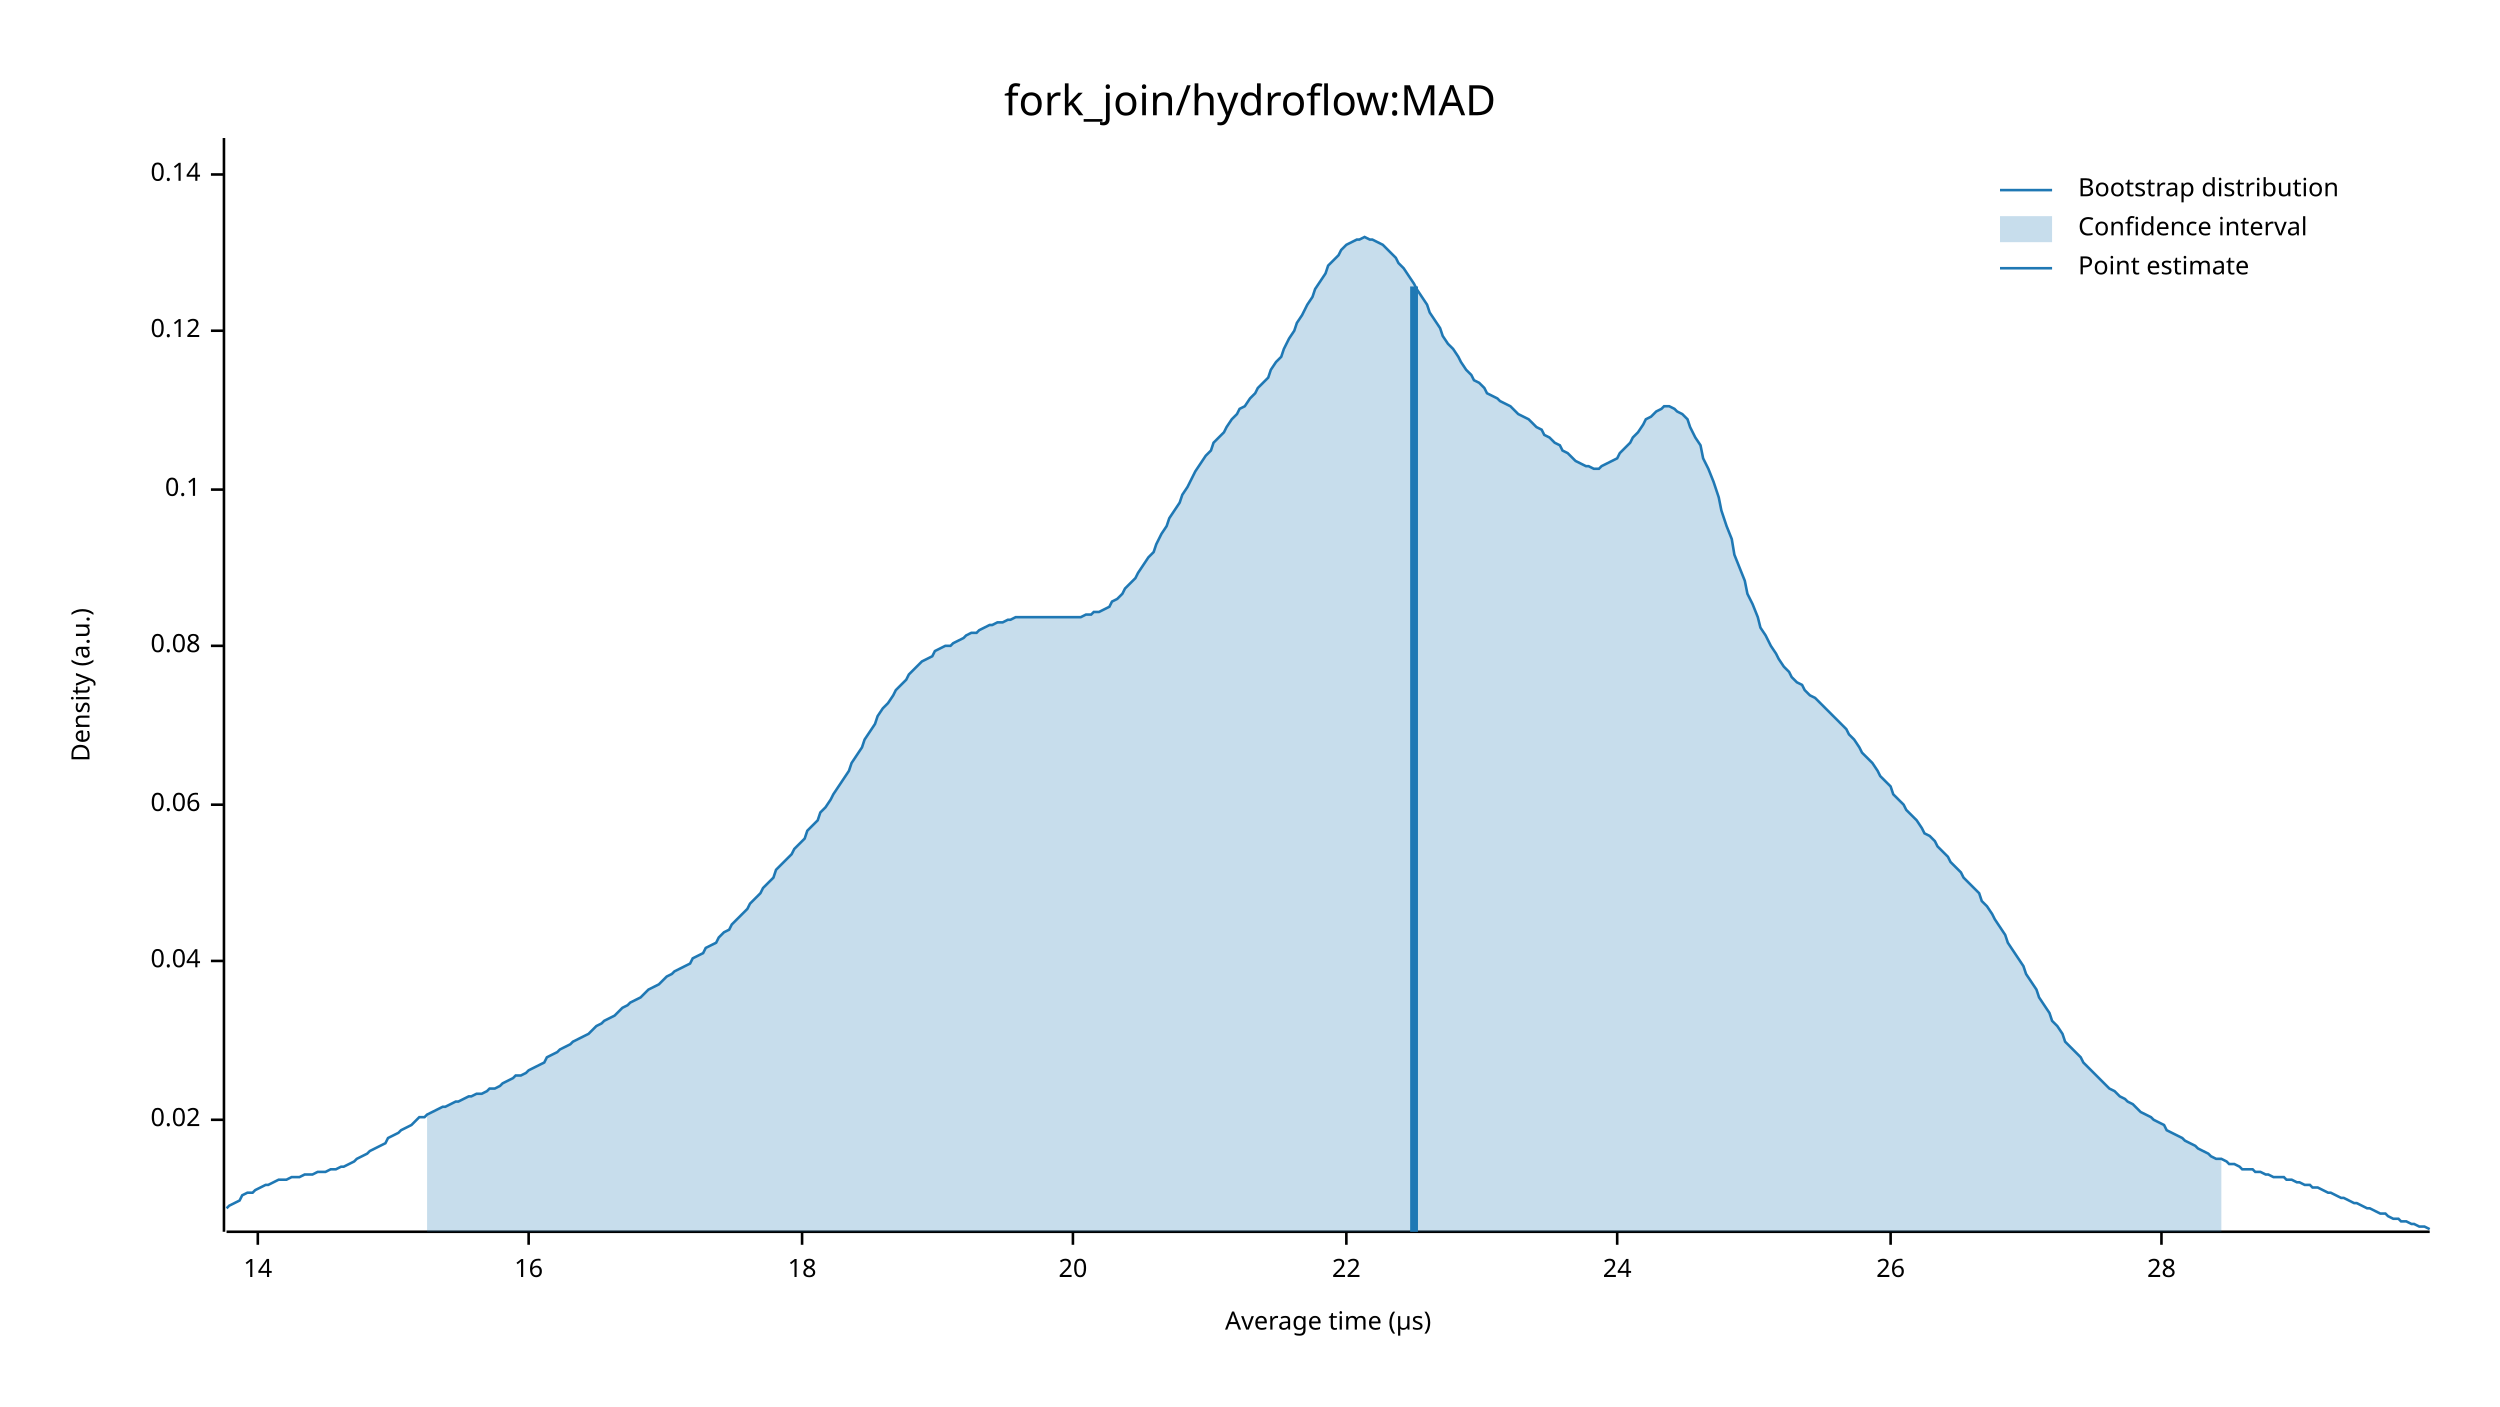
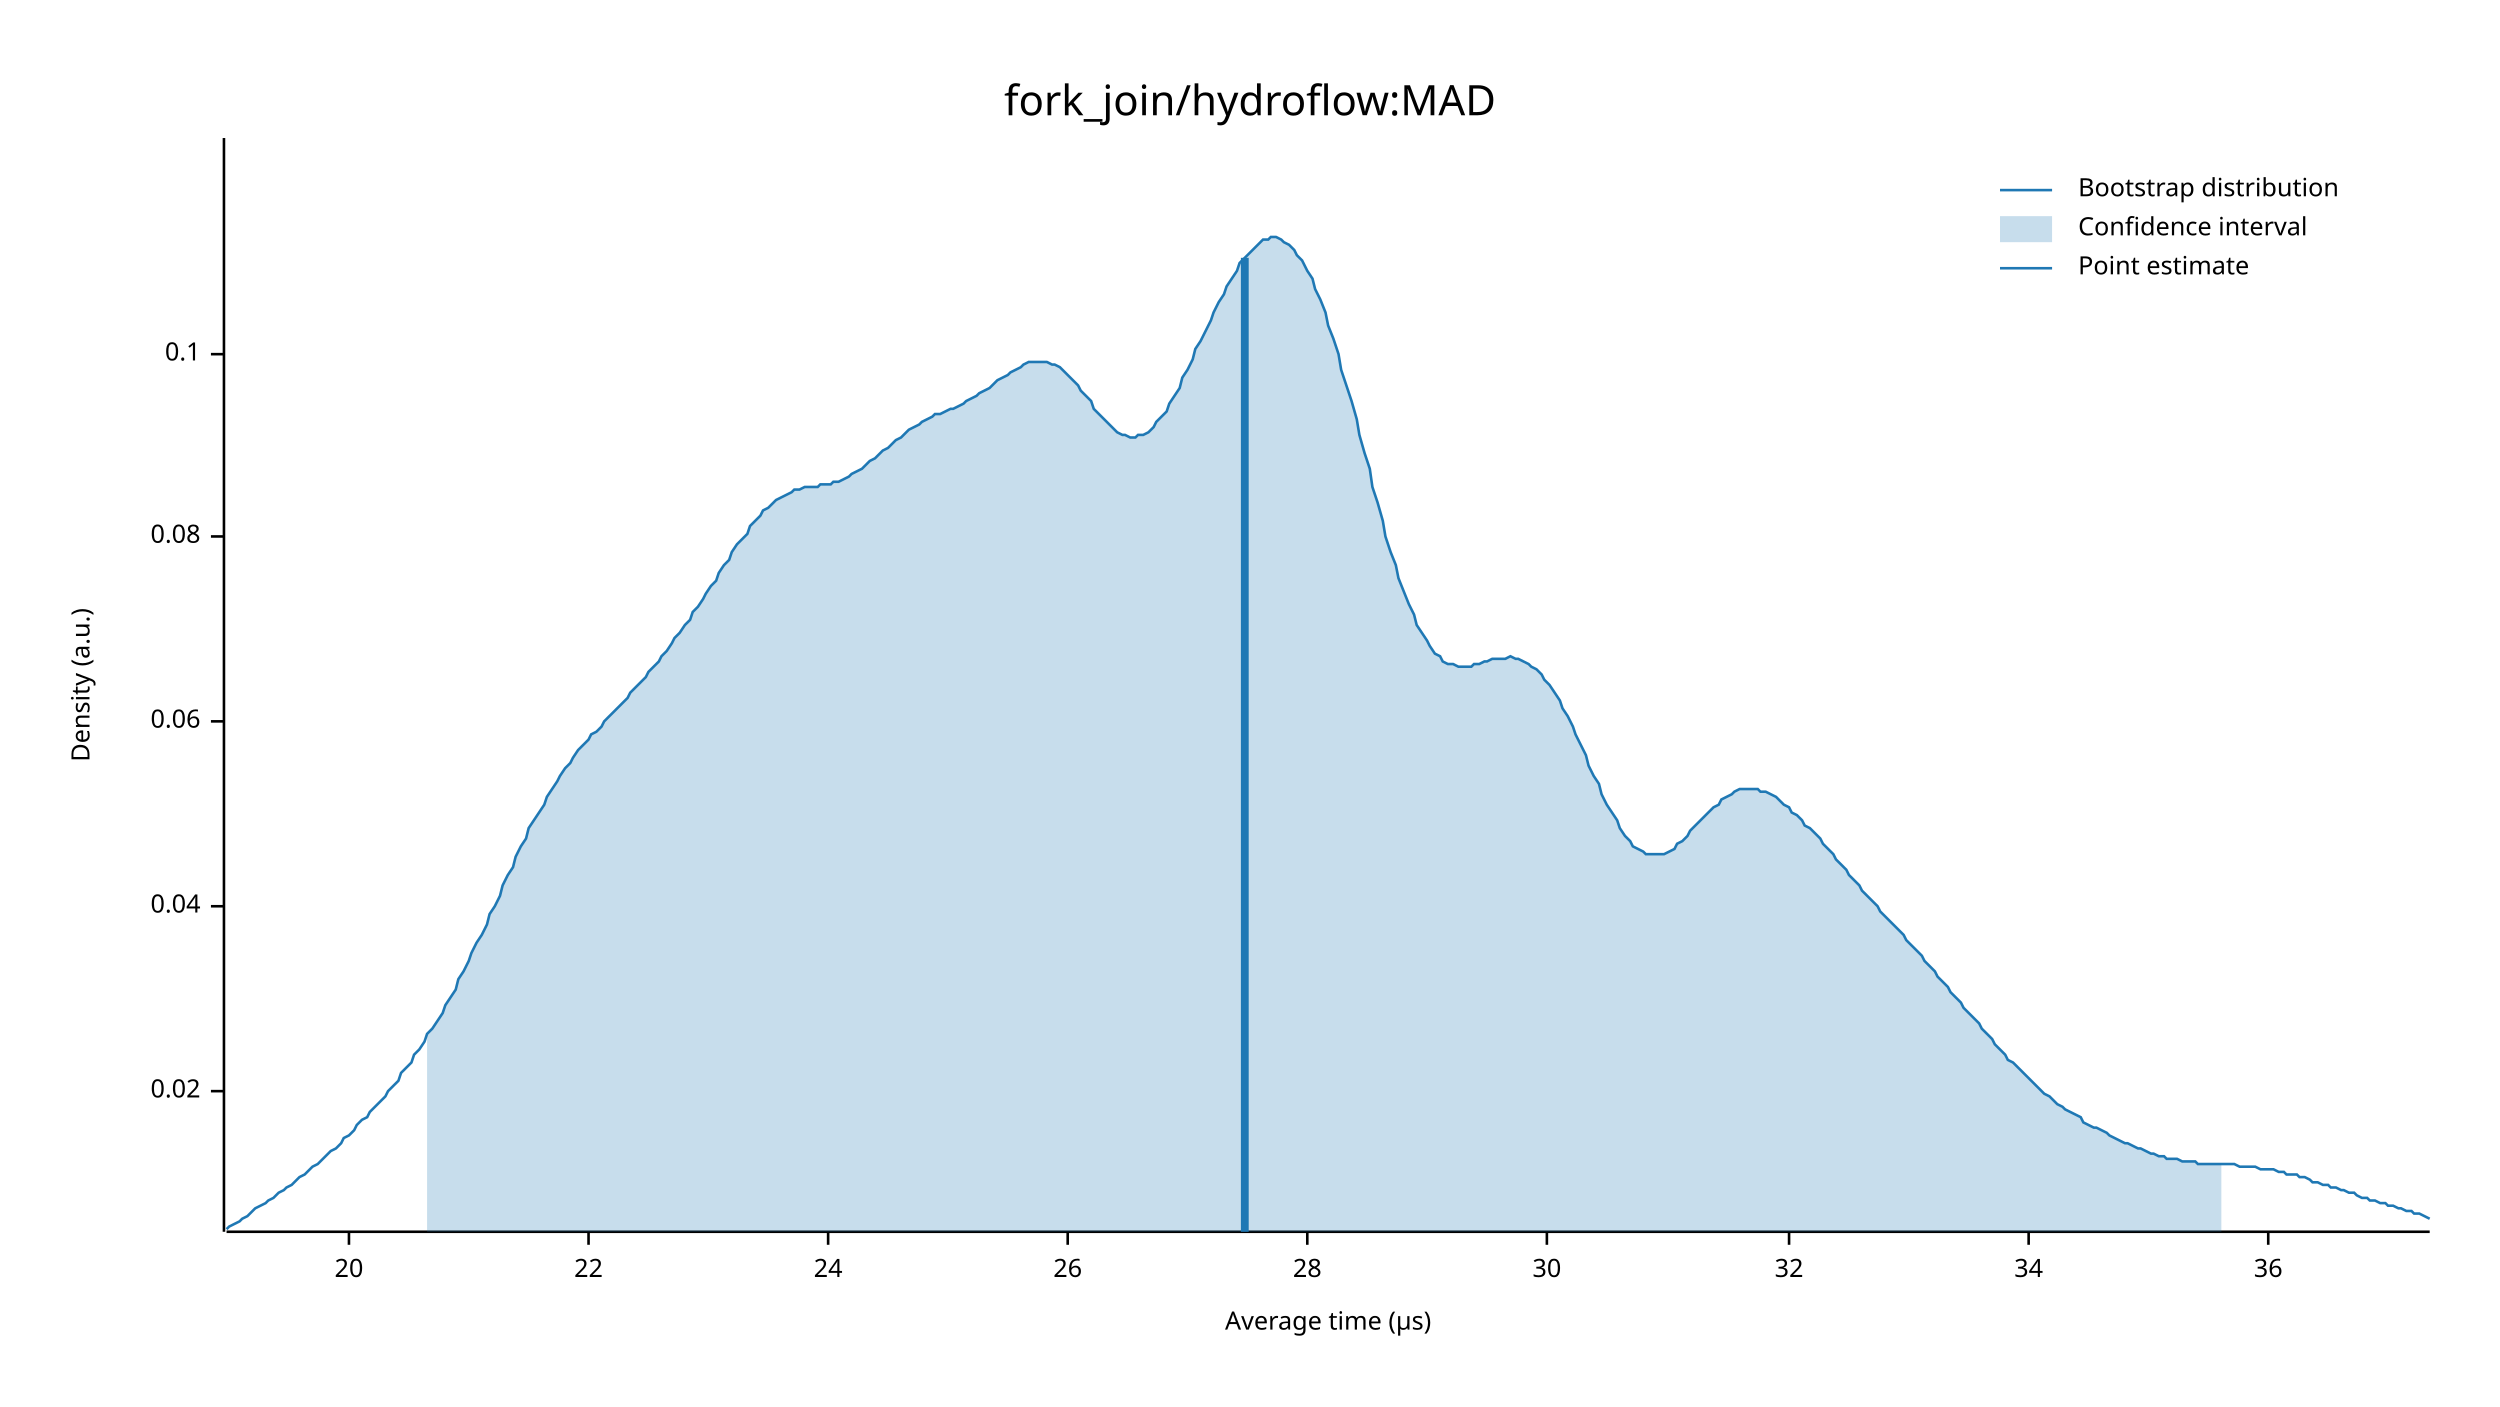
<svg xmlns="http://www.w3.org/2000/svg" width="960" height="540" viewBox="0 0 960 540">
  <text x="480" y="32" dy="0.76em" text-anchor="middle" font-family="sans-serif" font-size="16.129" opacity="1" fill="#000000">
fork_join/hydroflow:MAD
</text>
  <text x="27" y="263" dy="0.76em" text-anchor="middle" font-family="sans-serif" font-size="9.677" opacity="1" fill="#000000" transform="rotate(270, 27, 263)">
Density (a.u.)
</text>
  <text x="510" y="513" dy="-0.5ex" text-anchor="middle" font-family="sans-serif" font-size="9.677" opacity="1" fill="#000000">
Average time (µs)
</text>
  <polyline fill="none" opacity="1" stroke="#000000" stroke-width="1" points="86,53 86,473 " />
-   <text x="77" y="430" dy="0.5ex" text-anchor="end" font-family="sans-serif" font-size="9.677" opacity="1" fill="#000000">
+   <text x="77" y="419" dy="0.5ex" text-anchor="end" font-family="sans-serif" font-size="9.677" opacity="1" fill="#000000">
0.02
</text>
-   <polyline fill="none" opacity="1" stroke="#000000" stroke-width="1" points="81,430 86,430 " />
-   <text x="77" y="369" dy="0.5ex" text-anchor="end" font-family="sans-serif" font-size="9.677" opacity="1" fill="#000000">
+   <polyline fill="none" opacity="1" stroke="#000000" stroke-width="1" points="81,419 86,419 " />
+   <text x="77" y="348" dy="0.5ex" text-anchor="end" font-family="sans-serif" font-size="9.677" opacity="1" fill="#000000">
0.04
</text>
-   <polyline fill="none" opacity="1" stroke="#000000" stroke-width="1" points="81,369 86,369 " />
-   <text x="77" y="309" dy="0.5ex" text-anchor="end" font-family="sans-serif" font-size="9.677" opacity="1" fill="#000000">
+   <polyline fill="none" opacity="1" stroke="#000000" stroke-width="1" points="81,348 86,348 " />
+   <text x="77" y="277" dy="0.5ex" text-anchor="end" font-family="sans-serif" font-size="9.677" opacity="1" fill="#000000">
0.06
</text>
-   <polyline fill="none" opacity="1" stroke="#000000" stroke-width="1" points="81,309 86,309 " />
-   <text x="77" y="248" dy="0.5ex" text-anchor="end" font-family="sans-serif" font-size="9.677" opacity="1" fill="#000000">
+   <polyline fill="none" opacity="1" stroke="#000000" stroke-width="1" points="81,277 86,277 " />
+   <text x="77" y="206" dy="0.5ex" text-anchor="end" font-family="sans-serif" font-size="9.677" opacity="1" fill="#000000">
0.08
</text>
-   <polyline fill="none" opacity="1" stroke="#000000" stroke-width="1" points="81,248 86,248 " />
-   <text x="77" y="188" dy="0.5ex" text-anchor="end" font-family="sans-serif" font-size="9.677" opacity="1" fill="#000000">
+   <polyline fill="none" opacity="1" stroke="#000000" stroke-width="1" points="81,206 86,206 " />
+   <text x="77" y="136" dy="0.5ex" text-anchor="end" font-family="sans-serif" font-size="9.677" opacity="1" fill="#000000">
0.1
</text>
-   <polyline fill="none" opacity="1" stroke="#000000" stroke-width="1" points="81,188 86,188 " />
-   <text x="77" y="127" dy="0.5ex" text-anchor="end" font-family="sans-serif" font-size="9.677" opacity="1" fill="#000000">
- 0.12
- </text>
-   <polyline fill="none" opacity="1" stroke="#000000" stroke-width="1" points="81,127 86,127 " />
-   <text x="77" y="67" dy="0.5ex" text-anchor="end" font-family="sans-serif" font-size="9.677" opacity="1" fill="#000000">
- 0.14
- </text>
-   <polyline fill="none" opacity="1" stroke="#000000" stroke-width="1" points="81,67 86,67 " />
+   <polyline fill="none" opacity="1" stroke="#000000" stroke-width="1" points="81,136 86,136 " />
  <polyline fill="none" opacity="1" stroke="#000000" stroke-width="1" points="87,473 933,473 " />
-   <text x="99" y="483" dy="0.76em" text-anchor="middle" font-family="sans-serif" font-size="9.677" opacity="1" fill="#000000">
- 14
- </text>
-   <polyline fill="none" opacity="1" stroke="#000000" stroke-width="1" points="99,473 99,478 " />
-   <text x="203" y="483" dy="0.76em" text-anchor="middle" font-family="sans-serif" font-size="9.677" opacity="1" fill="#000000">
- 16
- </text>
-   <polyline fill="none" opacity="1" stroke="#000000" stroke-width="1" points="203,473 203,478 " />
-   <text x="308" y="483" dy="0.76em" text-anchor="middle" font-family="sans-serif" font-size="9.677" opacity="1" fill="#000000">
- 18
- </text>
-   <polyline fill="none" opacity="1" stroke="#000000" stroke-width="1" points="308,473 308,478 " />
-   <text x="412" y="483" dy="0.76em" text-anchor="middle" font-family="sans-serif" font-size="9.677" opacity="1" fill="#000000">
+   <text x="134" y="483" dy="0.76em" text-anchor="middle" font-family="sans-serif" font-size="9.677" opacity="1" fill="#000000">
20
</text>
-   <polyline fill="none" opacity="1" stroke="#000000" stroke-width="1" points="412,473 412,478 " />
-   <text x="517" y="483" dy="0.76em" text-anchor="middle" font-family="sans-serif" font-size="9.677" opacity="1" fill="#000000">
+   <polyline fill="none" opacity="1" stroke="#000000" stroke-width="1" points="134,473 134,478 " />
+   <text x="226" y="483" dy="0.76em" text-anchor="middle" font-family="sans-serif" font-size="9.677" opacity="1" fill="#000000">
22
</text>
-   <polyline fill="none" opacity="1" stroke="#000000" stroke-width="1" points="517,473 517,478 " />
-   <text x="621" y="483" dy="0.76em" text-anchor="middle" font-family="sans-serif" font-size="9.677" opacity="1" fill="#000000">
+   <polyline fill="none" opacity="1" stroke="#000000" stroke-width="1" points="226,473 226,478 " />
+   <text x="318" y="483" dy="0.76em" text-anchor="middle" font-family="sans-serif" font-size="9.677" opacity="1" fill="#000000">
24
</text>
-   <polyline fill="none" opacity="1" stroke="#000000" stroke-width="1" points="621,473 621,478 " />
-   <text x="726" y="483" dy="0.76em" text-anchor="middle" font-family="sans-serif" font-size="9.677" opacity="1" fill="#000000">
+   <polyline fill="none" opacity="1" stroke="#000000" stroke-width="1" points="318,473 318,478 " />
+   <text x="410" y="483" dy="0.76em" text-anchor="middle" font-family="sans-serif" font-size="9.677" opacity="1" fill="#000000">
26
</text>
-   <polyline fill="none" opacity="1" stroke="#000000" stroke-width="1" points="726,473 726,478 " />
-   <text x="830" y="483" dy="0.76em" text-anchor="middle" font-family="sans-serif" font-size="9.677" opacity="1" fill="#000000">
+   <polyline fill="none" opacity="1" stroke="#000000" stroke-width="1" points="410,473 410,478 " />
+   <text x="502" y="483" dy="0.76em" text-anchor="middle" font-family="sans-serif" font-size="9.677" opacity="1" fill="#000000">
28
</text>
-   <polyline fill="none" opacity="1" stroke="#000000" stroke-width="1" points="830,473 830,478 " />
-   <polyline fill="none" opacity="1" stroke="#1F78B4" stroke-width="1" points="87,464 88,463 90,462 92,461 93,459 95,458 97,458 98,457 100,456 102,455 103,455 105,454 107,453 109,453 110,453 112,452 114,452 115,452 117,451 119,451 120,451 122,450 124,450 125,450 127,449 129,449 131,448 132,448 134,447 136,446 137,445 139,444 141,443 142,442 144,441 146,440 148,439 149,437 151,436 153,435 154,434 156,433 158,432 159,431 161,429 163,429 164,428 166,427 168,426 170,425 171,425 173,424 175,423 176,423 178,422 180,421 181,421 183,420 185,420 187,419 188,418 190,418 192,417 193,416 195,415 197,414 198,413 200,413 202,412 203,411 205,410 207,409 209,408 210,406 212,405 214,404 215,403 217,402 219,401 220,400 222,399 224,398 226,397 227,396 229,394 231,393 232,392 234,391 236,390 237,389 239,387 241,386 242,385 244,384 246,383 248,381 249,380 251,379 253,378 254,377 256,375 258,374 259,373 261,372 263,371 265,370 266,368 268,367 270,366 271,364 273,363 275,362 276,360 278,358 280,357 281,355 283,353 285,351 287,349 288,347 290,345 292,343 293,341 295,339 297,337 298,334 300,332 302,330 304,328 305,326 307,324 309,322 310,319 312,317 314,315 315,312 317,310 319,307 320,305 322,302 324,299 326,296 327,293 329,290 331,287 332,284 334,281 336,278 337,275 339,272 341,270 343,267 344,265 346,263 348,261 349,259 351,257 353,255 354,254 356,253 358,252 359,250 361,249 363,248 365,248 366,247 368,246 370,245 371,244 373,243 375,243 376,242 378,241 380,240 381,240 383,239 385,239 387,238 388,238 390,237 392,237 393,237 395,237 397,237 398,237 400,237 402,237 404,237 405,237 407,237 409,237 410,237 412,237 414,237 415,237 417,236 419,236 420,235 422,235 424,234 426,233 427,231 429,230 431,228 432,226 434,224 436,222 437,220 439,217 441,214 443,212 444,209 446,205 448,202 449,199 451,196 453,193 454,190 456,187 458,183 459,181 461,178 463,175 465,173 466,170 468,168 470,166 471,164 473,161 475,159 476,157 478,156 480,153 482,151 483,149 485,147 487,145 488,142 490,139 492,137 493,134 495,130 497,127 498,124 500,121 502,117 504,114 505,111 507,108 509,105 510,102 512,100 514,98 515,96 517,94 519,93 521,92 522,92 524,91 526,92 527,92 529,93 531,94 532,95 534,97 536,99 537,101 539,103 541,106 543,109 544,111 546,114 548,117 549,120 551,123 553,126 554,129 556,132 558,134 560,137 561,139 563,142 565,144 566,146 568,147 570,149 571,151 573,152 575,153 576,154 578,155 580,156 582,158 583,159 585,160 587,161 588,162 590,164 592,165 593,167 595,168 597,170 599,171 600,173 602,174 604,176 605,177 607,178 609,179 610,179 612,180 614,180 615,179 617,178 619,177 621,176 622,174 624,172 626,170 627,168 629,166 631,163 632,161 634,160 636,158 638,157 639,156 641,156 643,157 644,158 646,159 648,161 649,164 651,168 653,171 654,176 656,180 658,185 660,191 661,196 663,202 665,207 666,213 668,218 670,223 671,228 673,232 675,237 676,241 678,244 680,248 682,251 683,253 685,256 687,258 688,260 690,262 692,263 693,265 695,267 697,268 699,270 700,271 702,273 704,275 705,276 707,278 709,280 710,282 712,284 714,287 715,289 717,291 719,293 721,296 722,298 724,300 726,302 727,305 729,307 731,309 732,311 734,313 736,315 738,318 739,320 741,321 743,323 744,325 746,327 748,329 749,331 751,333 753,335 754,337 756,339 758,341 760,343 761,346 763,348 765,351 766,353 768,356 770,359 771,362 773,365 775,368 777,371 778,374 780,377 782,380 783,383 785,386 787,389 788,392 790,394 792,397 793,400 795,402 797,404 799,406 800,408 802,410 804,412 805,413 807,415 809,417 810,418 812,419 814,421 816,422 817,423 819,424 821,426 822,427 824,428 826,429 827,430 829,431 831,432 832,434 834,435 836,436 838,437 839,438 841,439 843,440 844,441 846,442 848,443 849,444 851,445 853,445 855,446 856,447 858,447 860,448 861,449 863,449 865,449 866,450 868,450 870,451 871,451 873,452 875,452 877,452 878,453 880,453 882,454 883,454 885,455 887,455 888,456 890,456 892,457 894,458 895,458 897,459 899,460 900,460 902,461 904,462 905,462 907,463 909,464 910,464 912,465 914,466 916,466 917,467 919,468 921,468 922,469 924,469 926,470 927,470 929,471 931,471 933,472 " />
-   <polygon opacity="0.25" fill="#1F78B4" points="164,428 166,427 168,426 170,425 171,425 173,424 175,423 176,423 178,422 180,421 181,421 183,420 185,420 187,419 188,418 190,418 192,417 193,416 195,415 197,414 198,413 200,413 202,412 203,411 205,410 207,409 209,408 210,406 212,405 214,404 215,403 217,402 219,401 220,400 222,399 224,398 226,397 227,396 229,394 231,393 232,392 234,391 236,390 237,389 239,387 241,386 242,385 244,384 246,383 248,381 249,380 251,379 253,378 254,377 256,375 258,374 259,373 261,372 263,371 265,370 266,368 268,367 270,366 271,364 273,363 275,362 276,360 278,358 280,357 281,355 283,353 285,351 287,349 288,347 290,345 292,343 293,341 295,339 297,337 298,334 300,332 302,330 304,328 305,326 307,324 309,322 310,319 312,317 314,315 315,312 317,310 319,307 320,305 322,302 324,299 326,296 327,293 329,290 331,287 332,284 334,281 336,278 337,275 339,272 341,270 343,267 344,265 346,263 348,261 349,259 351,257 353,255 354,254 356,253 358,252 359,250 361,249 363,248 365,248 366,247 368,246 370,245 371,244 373,243 375,243 376,242 378,241 380,240 381,240 383,239 385,239 387,238 388,238 390,237 392,237 393,237 395,237 397,237 398,237 400,237 402,237 404,237 405,237 407,237 409,237 410,237 412,237 414,237 415,237 417,236 419,236 420,235 422,235 424,234 426,233 427,231 429,230 431,228 432,226 434,224 436,222 437,220 439,217 441,214 443,212 444,209 446,205 448,202 449,199 451,196 453,193 454,190 456,187 458,183 459,181 461,178 463,175 465,173 466,170 468,168 470,166 471,164 473,161 475,159 476,157 478,156 480,153 482,151 483,149 485,147 487,145 488,142 490,139 492,137 493,134 495,130 497,127 498,124 500,121 502,117 504,114 505,111 507,108 509,105 510,102 512,100 514,98 515,96 517,94 519,93 521,92 522,92 524,91 526,92 527,92 529,93 531,94 532,95 534,97 536,99 537,101 539,103 541,106 543,109 544,111 546,114 548,117 549,120 551,123 553,126 554,129 556,132 558,134 560,137 561,139 563,142 565,144 566,146 568,147 570,149 571,151 573,152 575,153 576,154 578,155 580,156 582,158 583,159 585,160 587,161 588,162 590,164 592,165 593,167 595,168 597,170 599,171 600,173 602,174 604,176 605,177 607,178 609,179 610,179 612,180 614,180 615,179 617,178 619,177 621,176 622,174 624,172 626,170 627,168 629,166 631,163 632,161 634,160 636,158 638,157 639,156 641,156 643,157 644,158 646,159 648,161 649,164 651,168 653,171 654,176 656,180 658,185 660,191 661,196 663,202 665,207 666,213 668,218 670,223 671,228 673,232 675,237 676,241 678,244 680,248 682,251 683,253 685,256 687,258 688,260 690,262 692,263 693,265 695,267 697,268 699,270 700,271 702,273 704,275 705,276 707,278 709,280 710,282 712,284 714,287 715,289 717,291 719,293 721,296 722,298 724,300 726,302 727,305 729,307 731,309 732,311 734,313 736,315 738,318 739,320 741,321 743,323 744,325 746,327 748,329 749,331 751,333 753,335 754,337 756,339 758,341 760,343 761,346 763,348 765,351 766,353 768,356 770,359 771,362 773,365 775,368 777,371 778,374 780,377 782,380 783,383 785,386 787,389 788,392 790,394 792,397 793,400 795,402 797,404 799,406 800,408 802,410 804,412 805,413 807,415 809,417 810,418 812,419 814,421 816,422 817,423 819,424 821,426 822,427 824,428 826,429 827,430 829,431 831,432 832,434 834,435 836,436 838,437 839,438 841,439 843,440 844,441 846,442 848,443 849,444 851,445 853,445 853,473 164,473 " />
-   <polyline fill="none" opacity="1" stroke="#1F78B4" stroke-width="3" points="543,473 543,110 " />
+   <polyline fill="none" opacity="1" stroke="#000000" stroke-width="1" points="502,473 502,478 " />
+   <text x="594" y="483" dy="0.76em" text-anchor="middle" font-family="sans-serif" font-size="9.677" opacity="1" fill="#000000">
+ 30
+ </text>
+   <polyline fill="none" opacity="1" stroke="#000000" stroke-width="1" points="594,473 594,478 " />
+   <text x="687" y="483" dy="0.76em" text-anchor="middle" font-family="sans-serif" font-size="9.677" opacity="1" fill="#000000">
+ 32
+ </text>
+   <polyline fill="none" opacity="1" stroke="#000000" stroke-width="1" points="687,473 687,478 " />
+   <text x="779" y="483" dy="0.76em" text-anchor="middle" font-family="sans-serif" font-size="9.677" opacity="1" fill="#000000">
+ 34
+ </text>
+   <polyline fill="none" opacity="1" stroke="#000000" stroke-width="1" points="779,473 779,478 " />
+   <text x="871" y="483" dy="0.76em" text-anchor="middle" font-family="sans-serif" font-size="9.677" opacity="1" fill="#000000">
+ 36
+ </text>
+   <polyline fill="none" opacity="1" stroke="#000000" stroke-width="1" points="871,473 871,478 " />
+   <polyline fill="none" opacity="1" stroke="#1F78B4" stroke-width="1" points="87,472 88,471 90,470 92,469 93,468 95,467 97,465 98,464 100,463 102,462 103,461 105,460 107,458 109,457 110,456 112,455 114,453 115,452 117,451 119,449 120,448 122,447 124,445 125,444 127,442 129,441 131,439 132,437 134,436 136,434 137,432 139,430 141,429 142,427 144,425 146,423 148,421 149,419 151,417 153,415 154,412 156,410 158,408 159,405 161,403 163,400 164,397 166,395 168,392 170,389 171,386 173,383 175,380 176,376 178,373 180,369 181,366 183,362 185,359 187,355 188,351 190,348 192,344 193,340 195,336 197,333 198,329 200,325 202,322 203,318 205,315 207,312 209,309 210,306 212,303 214,300 215,298 217,295 219,293 220,291 222,288 224,286 226,284 227,282 229,281 231,279 232,277 234,275 236,273 237,272 239,270 241,268 242,266 244,264 246,262 248,260 249,258 251,256 253,254 254,252 256,250 258,247 259,245 261,243 263,240 265,238 266,235 268,233 270,230 271,228 273,225 275,223 276,220 278,217 280,215 281,212 283,209 285,207 287,205 288,202 290,200 292,198 293,196 295,195 297,193 298,192 300,191 302,190 304,189 305,188 307,188 309,187 310,187 312,187 314,187 315,186 317,186 319,186 320,185 322,185 324,184 326,183 327,182 329,181 331,180 332,179 334,177 336,176 337,175 339,173 341,172 343,170 344,169 346,168 348,166 349,165 351,164 353,163 354,162 356,161 358,160 359,159 361,159 363,158 365,157 366,157 368,156 370,155 371,154 373,153 375,152 376,151 378,150 380,149 381,148 383,146 385,145 387,144 388,143 390,142 392,141 393,140 395,139 397,139 398,139 400,139 402,139 404,140 405,140 407,141 409,143 410,144 412,146 414,148 415,150 417,152 419,154 420,157 422,159 424,161 426,163 427,164 429,166 431,167 432,167 434,168 436,168 437,167 439,167 441,166 443,164 444,162 446,160 448,158 449,155 451,152 453,149 454,145 456,142 458,138 459,134 461,131 463,127 465,123 466,120 468,116 470,113 471,110 473,107 475,104 476,101 478,99 480,97 482,95 483,94 485,92 487,92 488,91 490,91 492,92 493,93 495,94 497,96 498,98 500,100 502,104 504,107 505,111 507,115 509,120 510,125 512,130 514,136 515,142 517,148 519,154 521,161 522,167 524,174 526,180 527,187 529,193 531,200 532,206 534,212 536,217 537,222 539,227 541,232 543,236 544,240 546,243 548,246 549,248 551,251 553,252 554,254 556,255 558,255 560,256 561,256 563,256 565,256 566,255 568,255 570,254 571,254 573,253 575,253 576,253 578,253 580,252 582,253 583,253 585,254 587,255 588,256 590,257 592,259 593,261 595,263 597,266 599,269 600,272 602,275 604,279 605,282 607,286 609,290 610,294 612,298 614,301 615,305 617,309 619,312 621,315 622,318 624,321 626,323 627,325 629,326 631,327 632,328 634,328 636,328 638,328 639,328 641,327 643,326 644,324 646,323 648,321 649,319 651,317 653,315 654,314 656,312 658,310 660,309 661,307 663,306 665,305 666,304 668,303 670,303 671,303 673,303 675,303 676,304 678,304 680,305 682,306 683,307 685,309 687,310 688,312 690,313 692,315 693,317 695,318 697,320 699,322 700,324 702,326 704,328 705,330 707,332 709,334 710,336 712,338 714,340 715,342 717,344 719,346 721,348 722,350 724,352 726,354 727,355 729,357 731,359 732,361 734,363 736,365 738,367 739,369 741,371 743,373 744,375 746,377 748,379 749,381 751,383 753,385 754,387 756,389 758,391 760,393 761,395 763,397 765,399 766,401 768,403 770,405 771,407 773,408 775,410 777,412 778,413 780,415 782,417 783,418 785,420 787,421 788,422 790,424 792,425 793,426 795,427 797,428 799,429 800,431 802,432 804,433 805,433 807,434 809,435 810,436 812,437 814,438 816,439 817,439 819,440 821,441 822,441 824,442 826,443 827,443 829,444 831,444 832,445 834,445 836,445 838,446 839,446 841,446 843,446 844,447 846,447 848,447 849,447 851,447 853,447 855,447 856,447 858,447 860,448 861,448 863,448 865,448 866,448 868,449 870,449 871,449 873,449 875,450 877,450 878,451 880,451 882,451 883,452 885,452 887,453 888,454 890,454 892,455 894,455 895,456 897,456 899,457 900,457 902,458 904,458 905,459 907,460 909,460 910,461 912,461 914,462 916,462 917,463 919,463 921,464 922,464 924,465 926,465 927,466 929,466 931,467 933,468 " />
+   <polygon opacity="0.25" fill="#1F78B4" points="164,397 166,395 168,392 170,389 171,386 173,383 175,380 176,376 178,373 180,369 181,366 183,362 185,359 187,355 188,351 190,348 192,344 193,340 195,336 197,333 198,329 200,325 202,322 203,318 205,315 207,312 209,309 210,306 212,303 214,300 215,298 217,295 219,293 220,291 222,288 224,286 226,284 227,282 229,281 231,279 232,277 234,275 236,273 237,272 239,270 241,268 242,266 244,264 246,262 248,260 249,258 251,256 253,254 254,252 256,250 258,247 259,245 261,243 263,240 265,238 266,235 268,233 270,230 271,228 273,225 275,223 276,220 278,217 280,215 281,212 283,209 285,207 287,205 288,202 290,200 292,198 293,196 295,195 297,193 298,192 300,191 302,190 304,189 305,188 307,188 309,187 310,187 312,187 314,187 315,186 317,186 319,186 320,185 322,185 324,184 326,183 327,182 329,181 331,180 332,179 334,177 336,176 337,175 339,173 341,172 343,170 344,169 346,168 348,166 349,165 351,164 353,163 354,162 356,161 358,160 359,159 361,159 363,158 365,157 366,157 368,156 370,155 371,154 373,153 375,152 376,151 378,150 380,149 381,148 383,146 385,145 387,144 388,143 390,142 392,141 393,140 395,139 397,139 398,139 400,139 402,139 404,140 405,140 407,141 409,143 410,144 412,146 414,148 415,150 417,152 419,154 420,157 422,159 424,161 426,163 427,164 429,166 431,167 432,167 434,168 436,168 437,167 439,167 441,166 443,164 444,162 446,160 448,158 449,155 451,152 453,149 454,145 456,142 458,138 459,134 461,131 463,127 465,123 466,120 468,116 470,113 471,110 473,107 475,104 476,101 478,99 480,97 482,95 483,94 485,92 487,92 488,91 490,91 492,92 493,93 495,94 497,96 498,98 500,100 502,104 504,107 505,111 507,115 509,120 510,125 512,130 514,136 515,142 517,148 519,154 521,161 522,167 524,174 526,180 527,187 529,193 531,200 532,206 534,212 536,217 537,222 539,227 541,232 543,236 544,240 546,243 548,246 549,248 551,251 553,252 554,254 556,255 558,255 560,256 561,256 563,256 565,256 566,255 568,255 570,254 571,254 573,253 575,253 576,253 578,253 580,252 582,253 583,253 585,254 587,255 588,256 590,257 592,259 593,261 595,263 597,266 599,269 600,272 602,275 604,279 605,282 607,286 609,290 610,294 612,298 614,301 615,305 617,309 619,312 621,315 622,318 624,321 626,323 627,325 629,326 631,327 632,328 634,328 636,328 638,328 639,328 641,327 643,326 644,324 646,323 648,321 649,319 651,317 653,315 654,314 656,312 658,310 660,309 661,307 663,306 665,305 666,304 668,303 670,303 671,303 673,303 675,303 676,304 678,304 680,305 682,306 683,307 685,309 687,310 688,312 690,313 692,315 693,317 695,318 697,320 699,322 700,324 702,326 704,328 705,330 707,332 709,334 710,336 712,338 714,340 715,342 717,344 719,346 721,348 722,350 724,352 726,354 727,355 729,357 731,359 732,361 734,363 736,365 738,367 739,369 741,371 743,373 744,375 746,377 748,379 749,381 751,383 753,385 754,387 756,389 758,391 760,393 761,395 763,397 765,399 766,401 768,403 770,405 771,407 773,408 775,410 777,412 778,413 780,415 782,417 783,418 785,420 787,421 788,422 790,424 792,425 793,426 795,427 797,428 799,429 800,431 802,432 804,433 805,433 807,434 809,435 810,436 812,437 814,438 816,439 817,439 819,440 821,441 822,441 824,442 826,443 827,443 829,444 831,444 832,445 834,445 836,445 838,446 839,446 841,446 843,446 844,447 846,447 848,447 849,447 851,447 853,447 853,473 164,473 " />
+   <polyline fill="none" opacity="1" stroke="#1F78B4" stroke-width="3" points="478,473 478,99 " />
  <text x="798" y="68" dy="0.76em" text-anchor="start" font-family="sans-serif" font-size="9.677" opacity="1" fill="#000000">
Bootstrap distribution
</text>
  <text x="798" y="83" dy="0.76em" text-anchor="start" font-family="sans-serif" font-size="9.677" opacity="1" fill="#000000">
Confidence interval
</text>
  <text x="798" y="98" dy="0.76em" text-anchor="start" font-family="sans-serif" font-size="9.677" opacity="1" fill="#000000">
Point estimate
</text>
  <polyline fill="none" opacity="1" stroke="#1F78B4" stroke-width="1" points="768,73 788,73 " />
  <rect x="768" y="83" width="20" height="10" opacity="0.25" fill="#1F78B4" stroke="none" />
  <polyline fill="none" opacity="1" stroke="#1F78B4" stroke-width="1" points="768,103 788,103 " />
</svg>
